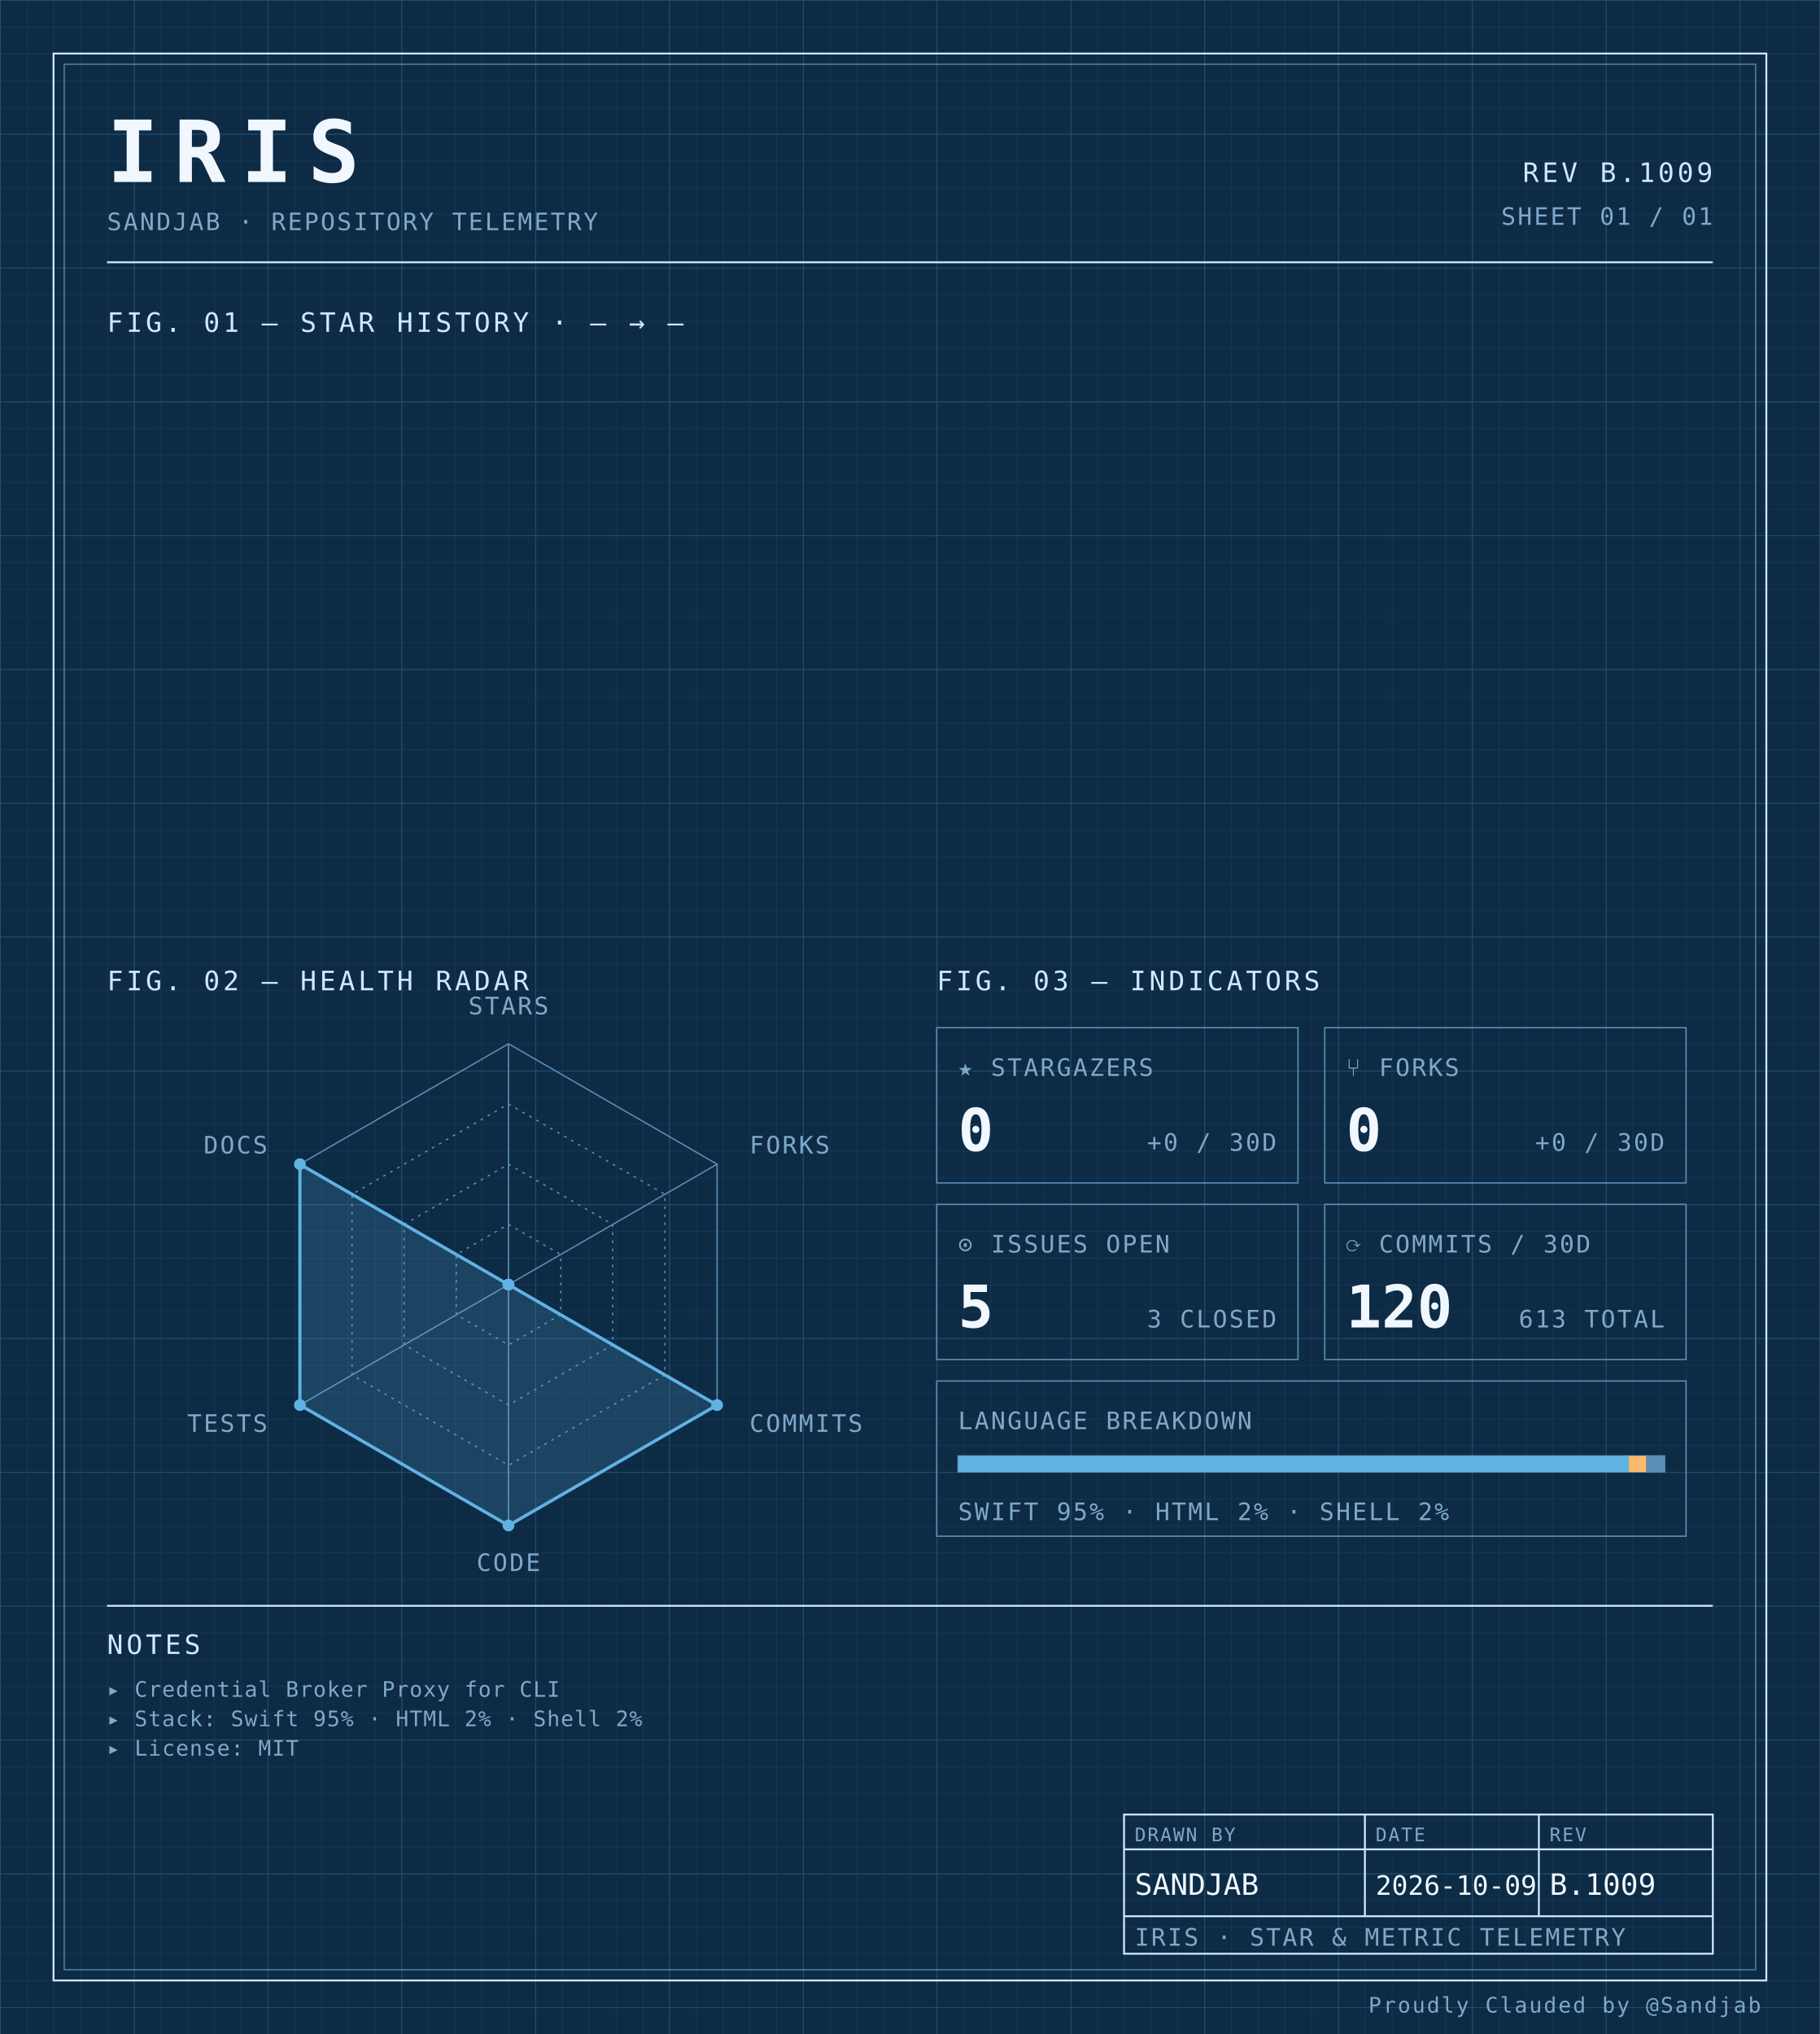
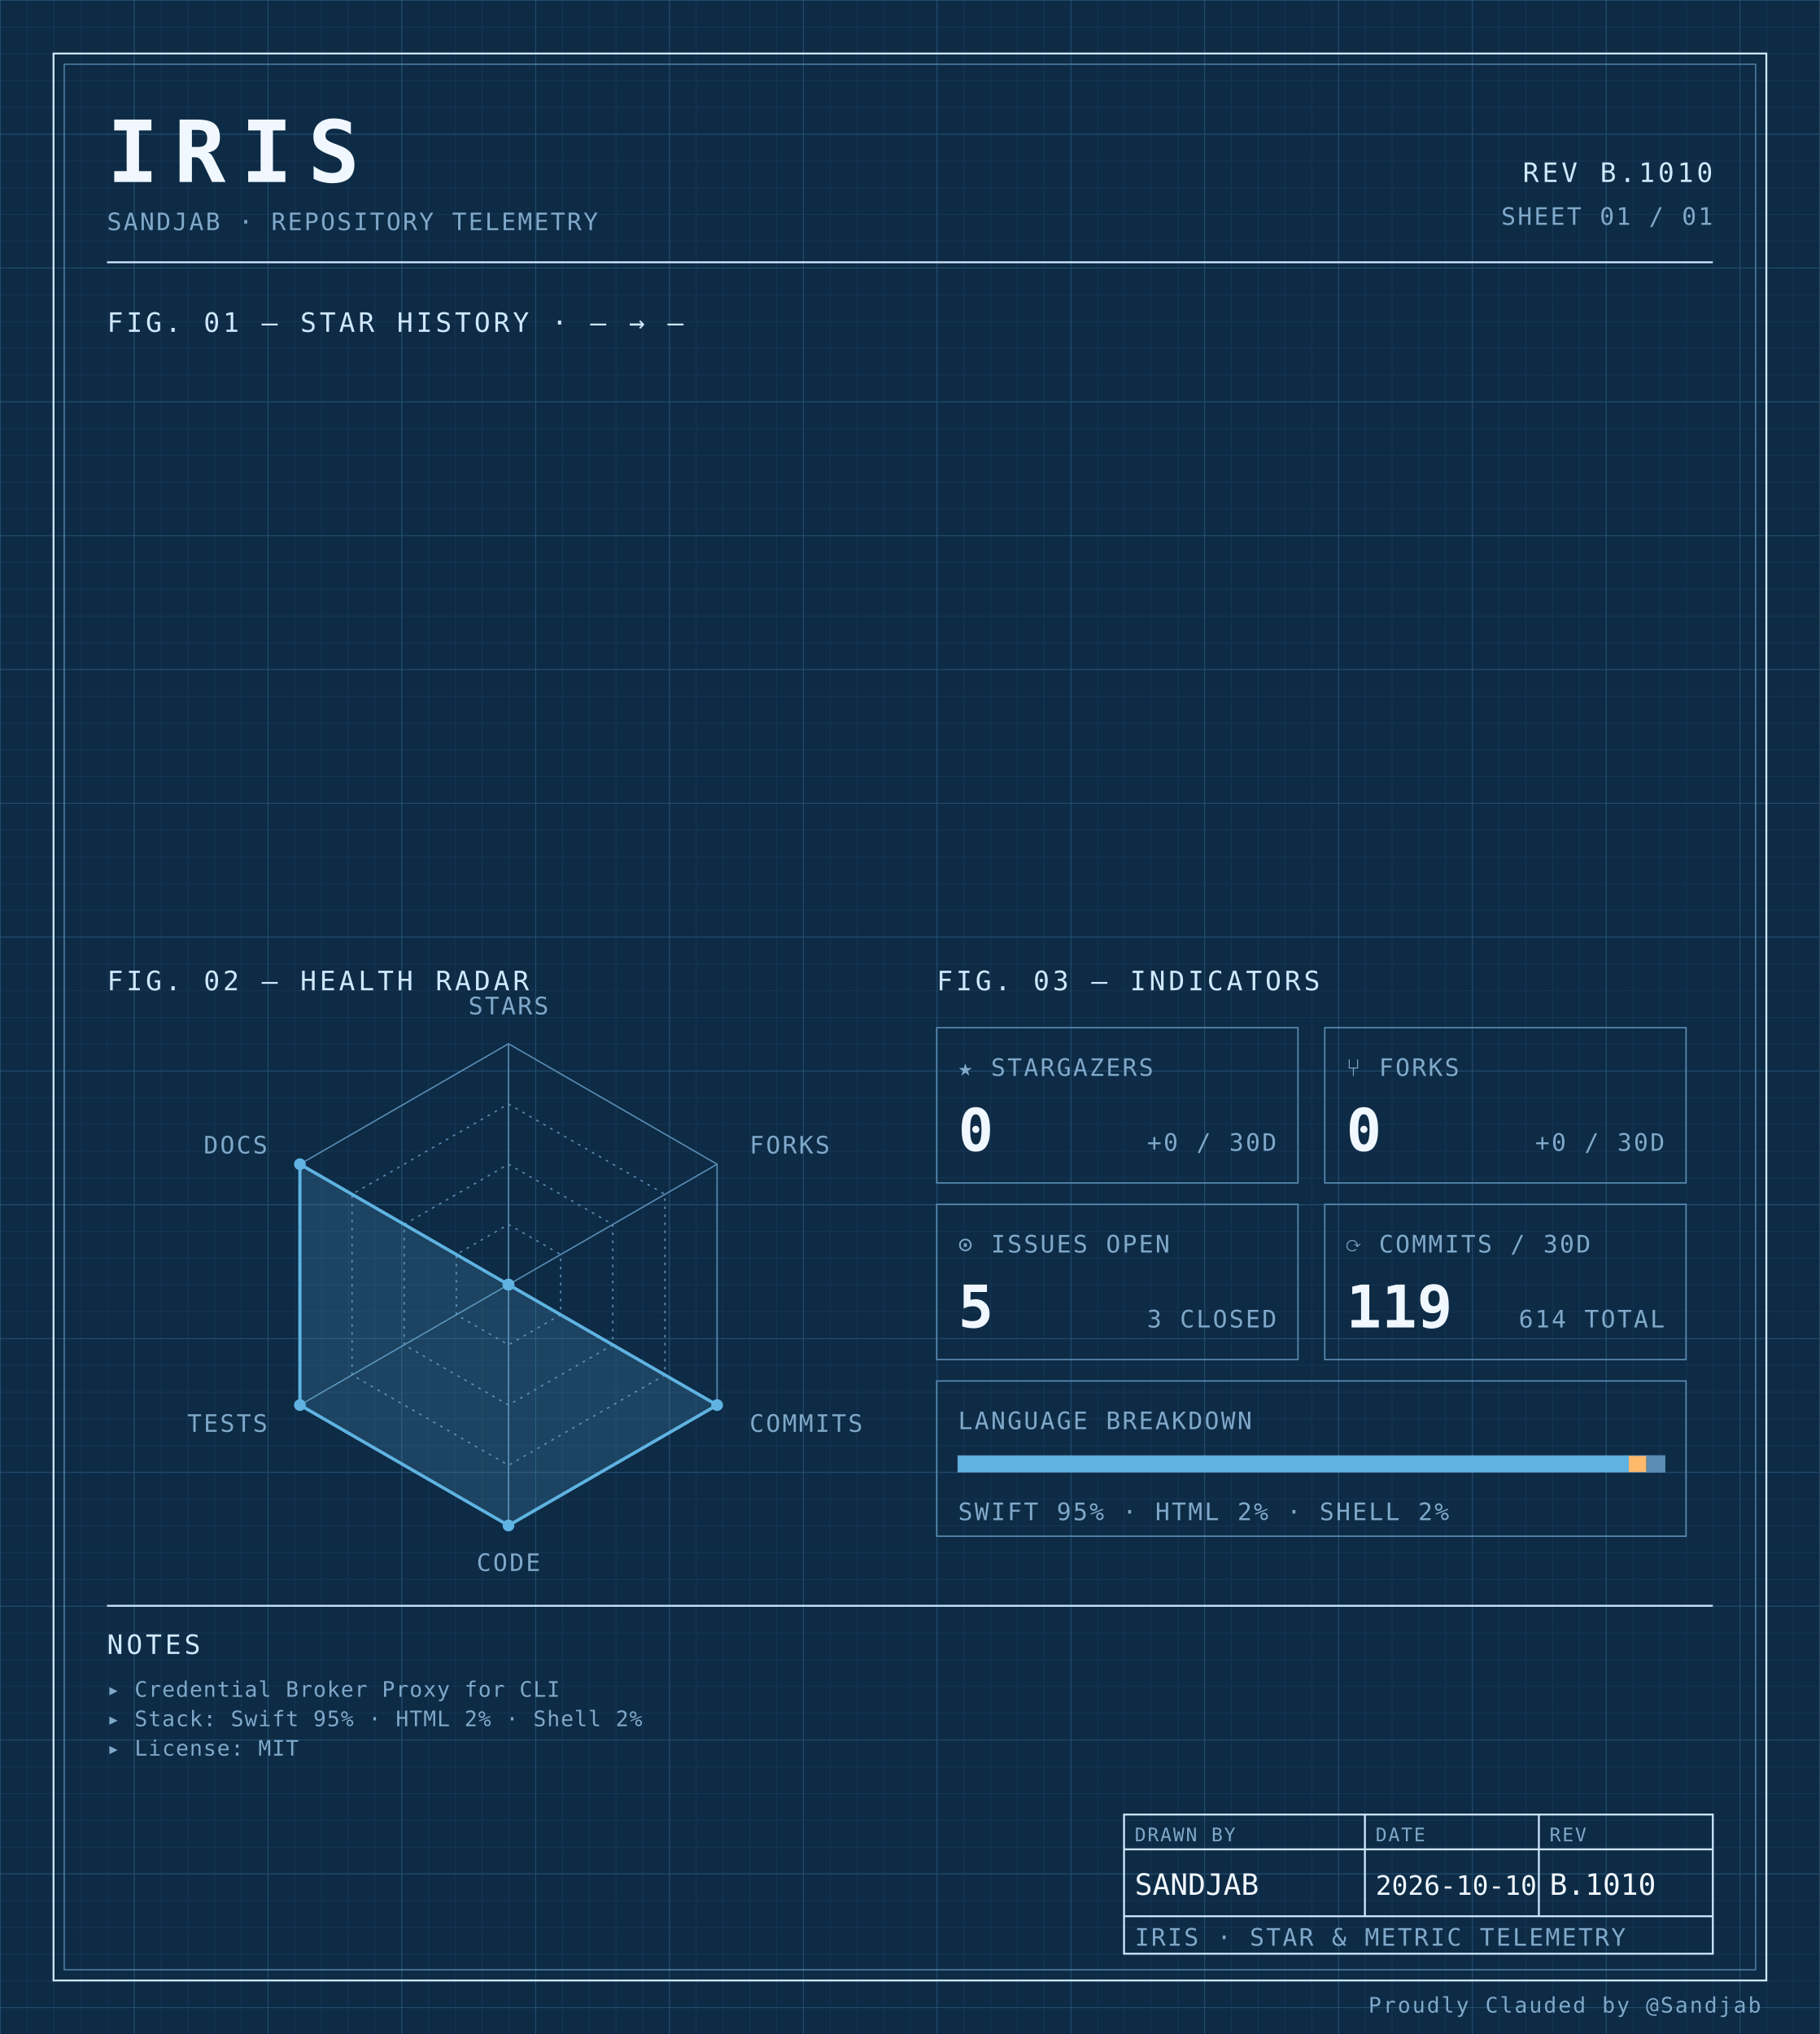
<svg xmlns="http://www.w3.org/2000/svg" width="100%" viewBox="0 0 680 760" role="img">
  <defs>
    <pattern id="grid-fine" width="10" height="10" patternUnits="userSpaceOnUse">
      <path d="M10 0H0V10" fill="none" stroke="#1a3a5c" stroke-width="0.4" />
    </pattern>
    <pattern id="grid-major" width="50" height="50" patternUnits="userSpaceOnUse">
      <path d="M50 0H0V50" fill="none" stroke="#245273" stroke-width="0.5" />
    </pattern>
  </defs>
  <rect x="0" y="0" width="680" height="760" fill="#0d2b45" />
  <rect x="0" y="0" width="680" height="760" fill="url(#grid-fine)" />
  <rect x="0" y="0" width="680" height="760" fill="url(#grid-major)" />
  <rect x="20" y="20" width="640" height="720" fill="none" stroke="#cfe8ff" stroke-width="0.7" />
  <rect x="24" y="24" width="632" height="712" fill="none" stroke="#5b8db5" stroke-width="0.4" />
  <text x="40" y="68" font-family="ui-monospace, 'SF Mono', 'JetBrains Mono', 'Cascadia Code', Consolas, monospace" font-size="32" font-weight="700" fill="#f0f7ff" text-anchor="start" letter-spacing="0.18em">IRIS</text>
  <text x="40" y="86" font-family="ui-monospace, 'SF Mono', 'JetBrains Mono', 'Cascadia Code', Consolas, monospace" font-size="9" font-weight="400" fill="#7fa8c9" text-anchor="start" letter-spacing="0.08em">SANDJAB · REPOSITORY TELEMETRY</text>
-   <text x="640" y="68" font-family="ui-monospace, 'SF Mono', 'JetBrains Mono', 'Cascadia Code', Consolas, monospace" font-size="10" font-weight="400" fill="#cfe8ff" text-anchor="end" letter-spacing="0.12em">REV B.1009</text>
+   <text x="640" y="68" font-family="ui-monospace, 'SF Mono', 'JetBrains Mono', 'Cascadia Code', Consolas, monospace" font-size="10" font-weight="400" fill="#cfe8ff" text-anchor="end" letter-spacing="0.12em">REV B.1010</text>
  <text x="640" y="84" font-family="ui-monospace, 'SF Mono', 'JetBrains Mono', 'Cascadia Code', Consolas, monospace" font-size="9" font-weight="400" fill="#7fa8c9" text-anchor="end" letter-spacing="0.08em">SHEET 01 / 01</text>
  <line x1="40" y1="98" x2="640" y2="98" stroke="#cfe8ff" stroke-width="0.7" />
  <text x="40" y="124" font-family="ui-monospace, 'SF Mono', 'JetBrains Mono', 'Cascadia Code', Consolas, monospace" font-size="10" font-weight="400" fill="#cfe8ff" text-anchor="start" letter-spacing="0.12em">FIG. 01 — STAR HISTORY · — → —</text>
  <text x="40" y="370" font-family="ui-monospace, 'SF Mono', 'JetBrains Mono', 'Cascadia Code', Consolas, monospace" font-size="10" font-weight="400" fill="#cfe8ff" text-anchor="start" letter-spacing="0.12em">FIG. 02 — HEALTH RADAR</text>
  <g transform="translate(190 480)">
    <polygon points="0.00,-90.00 77.94,-45.00 77.94,45.00 0.00,90.00 -77.94,45.00 -77.94,-45.00" fill="none" stroke="#5b8db5" stroke-width="0.5" />
    <polygon points="0.00,-67.50 58.46,-33.75 58.46,33.75 0.00,67.50 -58.46,33.75 -58.46,-33.75" fill="none" stroke="#5b8db5" stroke-width="0.5" stroke-dasharray="1,2" />
    <polygon points="0.00,-45.00 38.97,-22.50 38.97,22.50 0.00,45.00 -38.97,22.50 -38.97,-22.50" fill="none" stroke="#5b8db5" stroke-width="0.5" stroke-dasharray="1,2" />
    <polygon points="0.00,-22.50 19.49,-11.25 19.49,11.25 0.00,22.50 -19.49,11.25 -19.49,-11.25" fill="none" stroke="#5b8db5" stroke-width="0.5" stroke-dasharray="1,2" />
    <line x1="0" y1="0" x2="0.00" y2="-90.00" stroke="#5b8db5" stroke-width="0.5" />
    <line x1="0" y1="0" x2="77.94" y2="-45.00" stroke="#5b8db5" stroke-width="0.5" />
    <line x1="0" y1="0" x2="77.94" y2="45.00" stroke="#5b8db5" stroke-width="0.5" />
    <line x1="0" y1="0" x2="0.00" y2="90.00" stroke="#5b8db5" stroke-width="0.5" />
    <line x1="0" y1="0" x2="-77.94" y2="45.00" stroke="#5b8db5" stroke-width="0.5" />
    <line x1="0" y1="0" x2="-77.94" y2="-45.00" stroke="#5b8db5" stroke-width="0.5" />
    <polygon points="0.00,0.00 0.00,0.00 77.94,45.00 0.00,90.00 -77.94,45.00 -77.94,-45.00" fill="#5fb3e2" fill-opacity="0.18" stroke="#5fb3e2" stroke-width="1.2" />
    <circle cx="0.00" cy="0.00" r="2.2" fill="#5fb3e2" />
    <circle cx="0.00" cy="0.00" r="2.2" fill="#5fb3e2" />
    <circle cx="77.94" cy="45.00" r="2.2" fill="#5fb3e2" />
    <circle cx="0.00" cy="90.00" r="2.2" fill="#5fb3e2" />
    <circle cx="-77.94" cy="45.00" r="2.2" fill="#5fb3e2" />
    <circle cx="-77.94" cy="-45.00" r="2.2" fill="#5fb3e2" />
    <text x="6.3681633555662356e-15" y="-101" font-family="ui-monospace, 'SF Mono', 'JetBrains Mono', 'Cascadia Code', Consolas, monospace" font-size="9" font-weight="400" fill="#7fa8c9" text-anchor="middle" letter-spacing="0.08em">STARS</text>
    <text x="90.067" y="-49" font-family="ui-monospace, 'SF Mono', 'JetBrains Mono', 'Cascadia Code', Consolas, monospace" font-size="9" font-weight="400" fill="#7fa8c9" text-anchor="start" letter-spacing="0.08em">FORKS</text>
    <text x="90.067" y="55" font-family="ui-monospace, 'SF Mono', 'JetBrains Mono', 'Cascadia Code', Consolas, monospace" font-size="9" font-weight="400" fill="#7fa8c9" text-anchor="start" letter-spacing="0.08em">COMMITS</text>
    <text x="6.3681633555662356e-15" y="107" font-family="ui-monospace, 'SF Mono', 'JetBrains Mono', 'Cascadia Code', Consolas, monospace" font-size="9" font-weight="400" fill="#7fa8c9" text-anchor="middle" letter-spacing="0.08em">CODE</text>
    <text x="-90.067" y="55" font-family="ui-monospace, 'SF Mono', 'JetBrains Mono', 'Cascadia Code', Consolas, monospace" font-size="9" font-weight="400" fill="#7fa8c9" text-anchor="end" letter-spacing="0.08em">TESTS</text>
    <text x="-90.067" y="-49" font-family="ui-monospace, 'SF Mono', 'JetBrains Mono', 'Cascadia Code', Consolas, monospace" font-size="9" font-weight="400" fill="#7fa8c9" text-anchor="end" letter-spacing="0.08em">DOCS</text>
  </g>
  <text x="350" y="370" font-family="ui-monospace, 'SF Mono', 'JetBrains Mono', 'Cascadia Code', Consolas, monospace" font-size="10" font-weight="400" fill="#cfe8ff" text-anchor="start" letter-spacing="0.12em">FIG. 03 — INDICATORS</text>
  <rect x="350" y="384" width="135" height="58" fill="none" stroke="#5b8db5" stroke-width="0.5" />
  <text x="358" y="402" font-family="ui-monospace, 'SF Mono', 'JetBrains Mono', 'Cascadia Code', Consolas, monospace" font-size="9" font-weight="400" fill="#7fa8c9" text-anchor="start" letter-spacing="0.08em">★ STARGAZERS</text>
  <text x="358" y="430" font-family="ui-monospace, 'SF Mono', 'JetBrains Mono', 'Cascadia Code', Consolas, monospace" font-size="22" font-weight="700" fill="#f0f7ff" text-anchor="start" letter-spacing="normal">0</text>
  <text x="477" y="430" font-family="ui-monospace, 'SF Mono', 'JetBrains Mono', 'Cascadia Code', Consolas, monospace" font-size="9" font-weight="400" fill="#7fa8c9" text-anchor="end" letter-spacing="0.08em">+0 / 30D</text>
  <rect x="495" y="384" width="135" height="58" fill="none" stroke="#5b8db5" stroke-width="0.5" />
  <text x="503" y="402" font-family="ui-monospace, 'SF Mono', 'JetBrains Mono', 'Cascadia Code', Consolas, monospace" font-size="9" font-weight="400" fill="#7fa8c9" text-anchor="start" letter-spacing="0.08em">⑂ FORKS</text>
  <text x="503" y="430" font-family="ui-monospace, 'SF Mono', 'JetBrains Mono', 'Cascadia Code', Consolas, monospace" font-size="22" font-weight="700" fill="#f0f7ff" text-anchor="start" letter-spacing="normal">0</text>
  <text x="622" y="430" font-family="ui-monospace, 'SF Mono', 'JetBrains Mono', 'Cascadia Code', Consolas, monospace" font-size="9" font-weight="400" fill="#7fa8c9" text-anchor="end" letter-spacing="0.08em">+0 / 30D</text>
  <rect x="350" y="450" width="135" height="58" fill="none" stroke="#5b8db5" stroke-width="0.5" />
  <text x="358" y="468" font-family="ui-monospace, 'SF Mono', 'JetBrains Mono', 'Cascadia Code', Consolas, monospace" font-size="9" font-weight="400" fill="#7fa8c9" text-anchor="start" letter-spacing="0.08em">⊙ ISSUES OPEN</text>
  <text x="358" y="496" font-family="ui-monospace, 'SF Mono', 'JetBrains Mono', 'Cascadia Code', Consolas, monospace" font-size="22" font-weight="700" fill="#f0f7ff" text-anchor="start" letter-spacing="normal">5</text>
  <text x="477" y="496" font-family="ui-monospace, 'SF Mono', 'JetBrains Mono', 'Cascadia Code', Consolas, monospace" font-size="9" font-weight="400" fill="#7fa8c9" text-anchor="end" letter-spacing="0.08em">3 CLOSED</text>
  <rect x="495" y="450" width="135" height="58" fill="none" stroke="#5b8db5" stroke-width="0.5" />
  <text x="503" y="468" font-family="ui-monospace, 'SF Mono', 'JetBrains Mono', 'Cascadia Code', Consolas, monospace" font-size="9" font-weight="400" fill="#7fa8c9" text-anchor="start" letter-spacing="0.08em">⟳ COMMITS / 30D</text>
-   <text x="503" y="496" font-family="ui-monospace, 'SF Mono', 'JetBrains Mono', 'Cascadia Code', Consolas, monospace" font-size="22" font-weight="700" fill="#f0f7ff" text-anchor="start" letter-spacing="normal">120</text>
-   <text x="622" y="496" font-family="ui-monospace, 'SF Mono', 'JetBrains Mono', 'Cascadia Code', Consolas, monospace" font-size="9" font-weight="400" fill="#7fa8c9" text-anchor="end" letter-spacing="0.08em">613 TOTAL</text>
+   <text x="503" y="496" font-family="ui-monospace, 'SF Mono', 'JetBrains Mono', 'Cascadia Code', Consolas, monospace" font-size="22" font-weight="700" fill="#f0f7ff" text-anchor="start" letter-spacing="normal">119</text>
+   <text x="622" y="496" font-family="ui-monospace, 'SF Mono', 'JetBrains Mono', 'Cascadia Code', Consolas, monospace" font-size="9" font-weight="400" fill="#7fa8c9" text-anchor="end" letter-spacing="0.08em">614 TOTAL</text>
  <rect x="350" y="516" width="280" height="58" fill="none" stroke="#5b8db5" stroke-width="0.5" />
  <text x="358" y="534" font-family="ui-monospace, 'SF Mono', 'JetBrains Mono', 'Cascadia Code', Consolas, monospace" font-size="9" font-weight="400" fill="#7fa8c9" text-anchor="start" letter-spacing="0.08em">LANGUAGE BREAKDOWN</text>
  <rect x="358" y="544" width="264" height="6" fill="none" stroke="#5b8db5" stroke-width="0.5" />
  <rect x="358" y="544" width="250.62" height="6" fill="#5fb3e2" />
  <rect x="608.623" y="544" width="6.57" height="6" fill="#ffb96b" />
  <rect x="615.192" y="544" width="6.81" height="6" fill="#5b8db5" />
  <text x="358" y="568" font-family="ui-monospace, 'SF Mono', 'JetBrains Mono', 'Cascadia Code', Consolas, monospace" font-size="9" font-weight="400" fill="#7fa8c9" text-anchor="start" letter-spacing="0.08em">SWIFT 95% · HTML 2% · SHELL 2%</text>
  <line x1="40" y1="600" x2="640" y2="600" stroke="#cfe8ff" stroke-width="0.7" />
  <text x="40" y="618" font-family="ui-monospace, 'SF Mono', 'JetBrains Mono', 'Cascadia Code', Consolas, monospace" font-size="10" font-weight="400" fill="#cfe8ff" text-anchor="start" letter-spacing="0.12em">NOTES</text>
  <text x="40" y="634" font-family="ui-monospace, 'SF Mono', 'JetBrains Mono', 'Cascadia Code', Consolas, monospace" font-size="8" font-weight="400" fill="#7fa8c9" text-anchor="start" letter-spacing="0.04em">▸ Credential Broker Proxy for CLI</text>
  <text x="40" y="645" font-family="ui-monospace, 'SF Mono', 'JetBrains Mono', 'Cascadia Code', Consolas, monospace" font-size="8" font-weight="400" fill="#7fa8c9" text-anchor="start" letter-spacing="0.04em">▸ Stack: Swift 95% · HTML 2% · Shell 2%</text>
  <text x="40" y="656" font-family="ui-monospace, 'SF Mono', 'JetBrains Mono', 'Cascadia Code', Consolas, monospace" font-size="8" font-weight="400" fill="#7fa8c9" text-anchor="start" letter-spacing="0.04em">▸ License: MIT</text>
  <rect x="420" y="678" width="220" height="52" fill="none" stroke="#cfe8ff" stroke-width="0.7" />
  <line x1="420" y1="691" x2="640" y2="691" stroke="#cfe8ff" stroke-width="0.7" />
  <line x1="420" y1="716" x2="640" y2="716" stroke="#cfe8ff" stroke-width="0.7" />
  <line x1="510" y1="678" x2="510" y2="716" stroke="#cfe8ff" stroke-width="0.7" />
  <line x1="575" y1="678" x2="575" y2="716" stroke="#cfe8ff" stroke-width="0.7" />
  <text x="424" y="688" font-family="ui-monospace, 'SF Mono', 'JetBrains Mono', 'Cascadia Code', Consolas, monospace" font-size="7" font-weight="400" fill="#7fa8c9" text-anchor="start" letter-spacing="0.08em">DRAWN BY</text>
  <text x="514" y="688" font-family="ui-monospace, 'SF Mono', 'JetBrains Mono', 'Cascadia Code', Consolas, monospace" font-size="7" font-weight="400" fill="#7fa8c9" text-anchor="start" letter-spacing="0.08em">DATE</text>
  <text x="579" y="688" font-family="ui-monospace, 'SF Mono', 'JetBrains Mono', 'Cascadia Code', Consolas, monospace" font-size="7" font-weight="400" fill="#7fa8c9" text-anchor="start" letter-spacing="0.08em">REV</text>
  <text x="424" y="708" font-family="ui-monospace, 'SF Mono', 'JetBrains Mono', 'Cascadia Code', Consolas, monospace" font-size="11" font-weight="400" fill="#f0f7ff" text-anchor="start" letter-spacing="normal">SANDJAB</text>
-   <text x="514" y="708" font-family="ui-monospace, 'SF Mono', 'JetBrains Mono', 'Cascadia Code', Consolas, monospace" font-size="10" font-weight="400" fill="#f0f7ff" text-anchor="start" letter-spacing="normal">2026-10-09</text>
-   <text x="579" y="708" font-family="ui-monospace, 'SF Mono', 'JetBrains Mono', 'Cascadia Code', Consolas, monospace" font-size="11" font-weight="400" fill="#f0f7ff" text-anchor="start" letter-spacing="normal">B.1009</text>
+   <text x="514" y="708" font-family="ui-monospace, 'SF Mono', 'JetBrains Mono', 'Cascadia Code', Consolas, monospace" font-size="10" font-weight="400" fill="#f0f7ff" text-anchor="start" letter-spacing="normal">2026-10-10</text>
+   <text x="579" y="708" font-family="ui-monospace, 'SF Mono', 'JetBrains Mono', 'Cascadia Code', Consolas, monospace" font-size="11" font-weight="400" fill="#f0f7ff" text-anchor="start" letter-spacing="normal">B.1010</text>
  <text x="424" y="727" font-family="ui-monospace, 'SF Mono', 'JetBrains Mono', 'Cascadia Code', Consolas, monospace" font-size="9" font-weight="400" fill="#7fa8c9" text-anchor="start" letter-spacing="0.08em">IRIS · STAR &amp; METRIC TELEMETRY</text>
  <text x="658" y="752" font-family="ui-monospace, 'SF Mono', 'JetBrains Mono', 'Cascadia Code', Consolas, monospace" font-size="8" font-weight="400" fill="#7fa8c9" text-anchor="end" letter-spacing="0.08em">Proudly Clauded by @Sandjab</text>
</svg>
